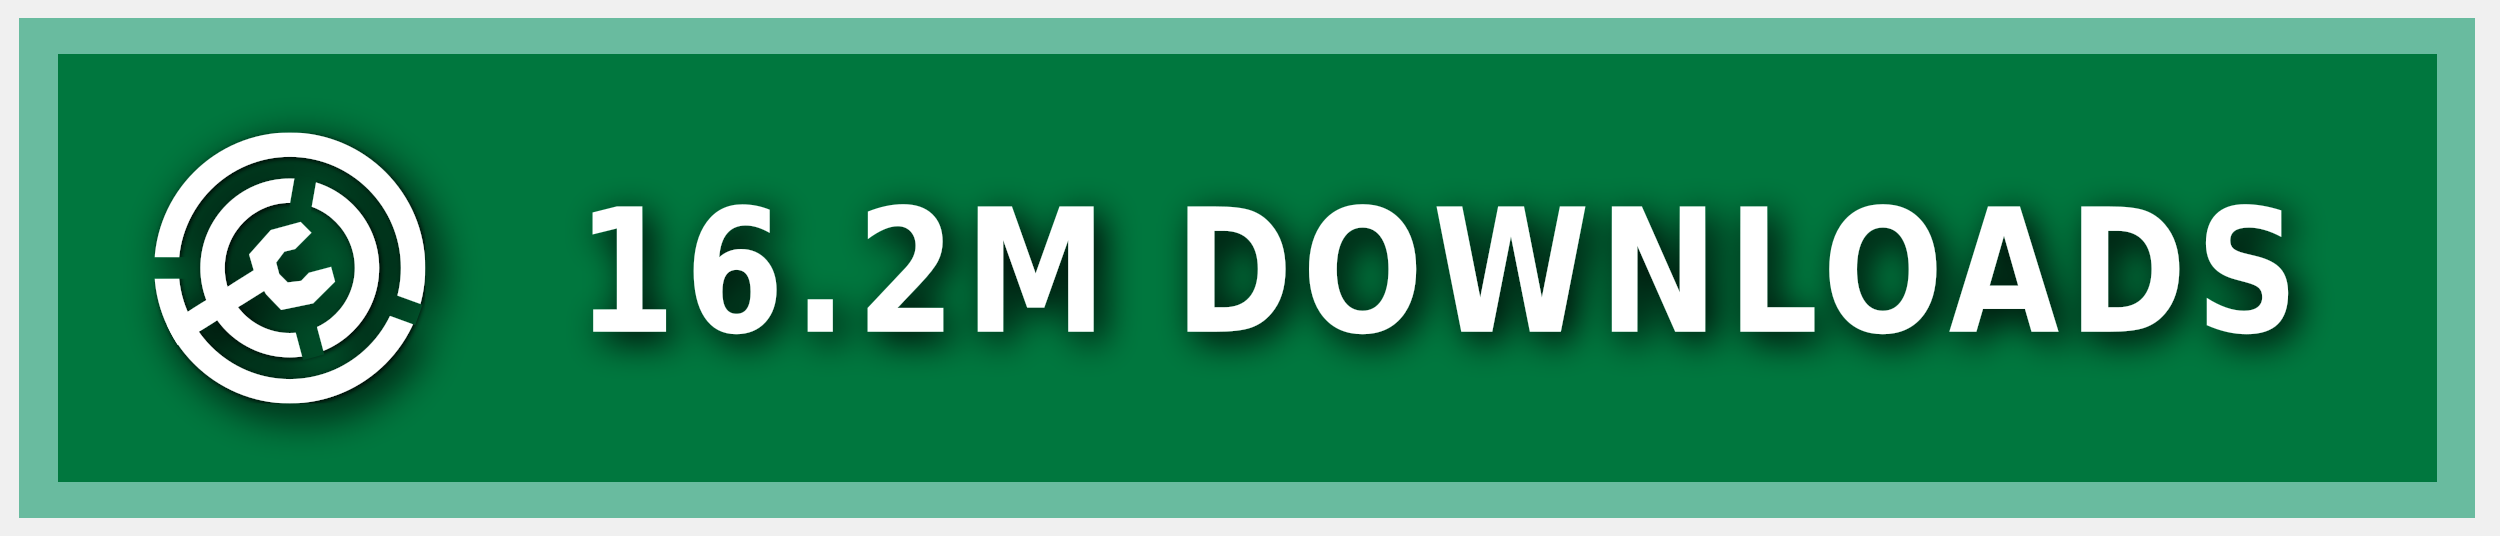
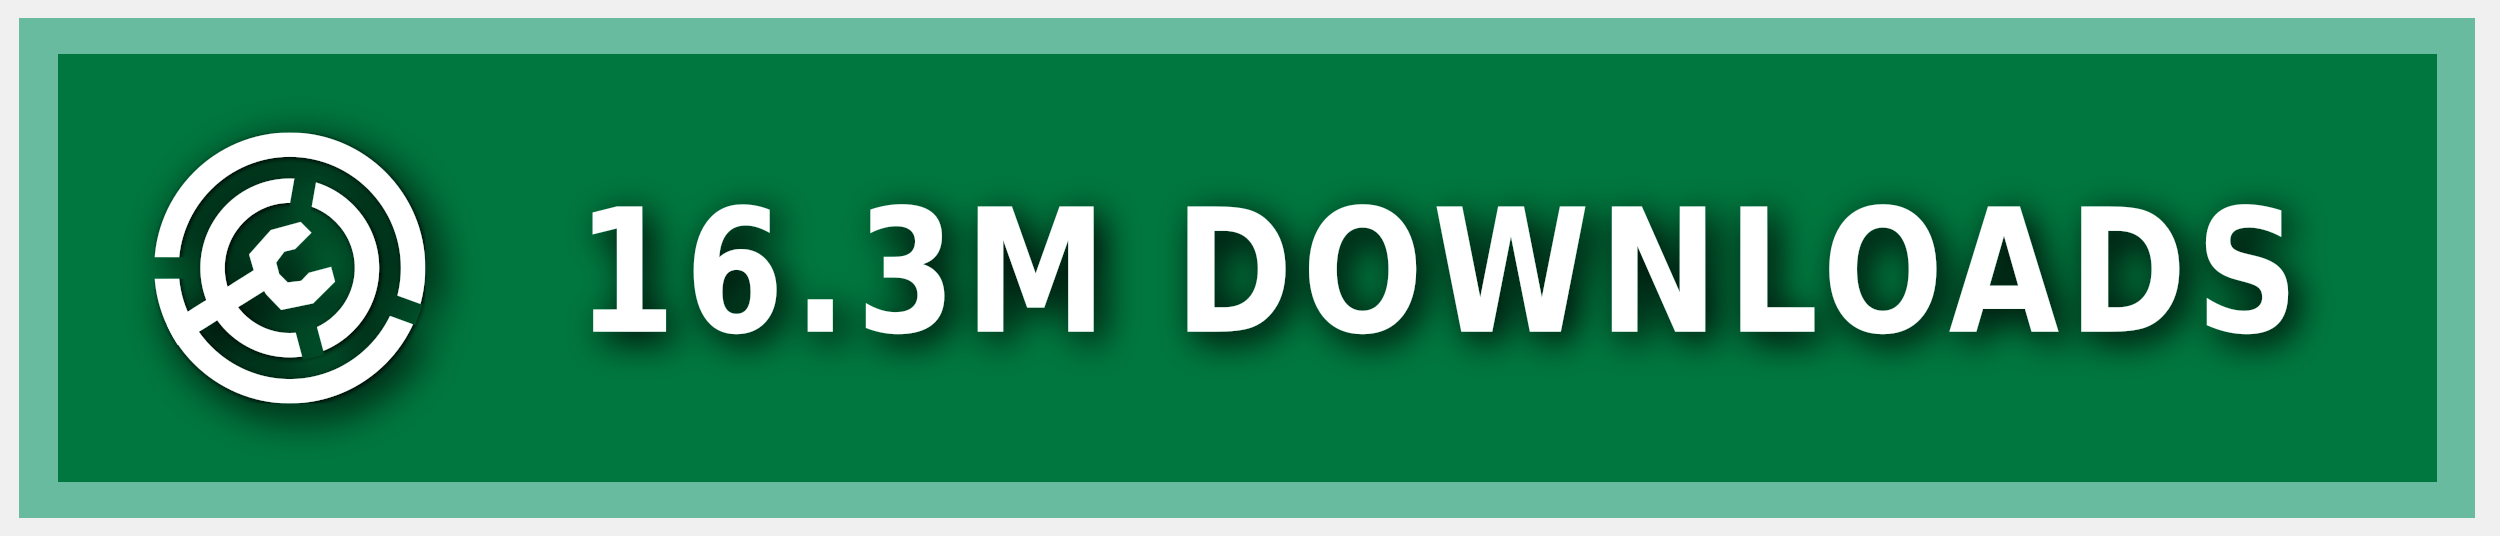
<svg xmlns="http://www.w3.org/2000/svg" xmlns:ns1="https://boxy-svg.com" width="140" height="30" role="img" aria-label="MODRINTH">
  <style> g:not(.noshadow) { filter: drop-shadow(0.5px 0.5px 1.0px black); } </style>
  <defs>
    <ns1:guide x="121.656" y="10.118" angle="90" />
    <ns1:guide x="127.198" y="17.628" angle="90" />
    <ns1:guide x="8.199" y="-3.08" angle="0" />
    <ns1:guide x="20.449" y="-4.101" angle="0" />
    <ns1:guide x="121.656" y="10.118" angle="90" />
    <ns1:guide x="127.198" y="17.628" angle="90" />
    <ns1:guide x="8.199" y="-3.08" angle="0" />
    <ns1:guide x="20.449" y="-4.101" angle="0" />
  </defs>
  <g class="noshadow" shape-rendering="crispEdges" style="" transform="matrix(1.074564, 0, 0, 1, 0, 0)">
    <rect x="1" y="1" width="128" height="28" style="fill: #00954E;" />
    <rect x="1" y="1" width="128" height="28" style="fill: rgba(0, 0, 0, 0.2);" />
    <rect x="2" y="2" width="126" height="26" style="fill: none; stroke-width:2px; stroke: rgba(211, 255, 255, 0.5);" />
  </g>
  <g fill-rule="evenodd" stroke-linejoin="round" stroke-miterlimit="1.5" clip-rule="evenodd" transform="matrix(1.2, 0, 0, 1.2, -1.2, -1.5)">
    <path fill="none" d="M 8.199 7.432 L 20.846 7.432 L 20.846 20.079 L 8.199 20.079 L 8.199 7.432 Z" style="" />
    <g clip-path="url(#a)" transform="matrix(0.126469, 0, 0, 0.126469, 8.198999, 7.431019)" style="">
      <path fill="#ffffff" d="M50 17c18.207 0 32.988 14.787 32.988 33S68.207 83 50 83 17.012 68.213 17.012 50 31.793 17 50 17Zm0 9c13.24 0 23.988 10.755 23.988 24S63.24 74 50 74 26.012 63.245 26.012 50 36.76 26 50 26Z" />
    </g>
    <g clip-path="url(#b)" transform="matrix(0.126469, 0, 0, 0.126469, 8.198999, 7.431019)" style="">
      <path fill="#ffffff" d="M50 0c27.596 0 50 22.404 50 50s-22.404 50-50 50S0 77.596 0 50 22.404 0 50 0Zm0 9c22.629 0 41 18.371 41 41S72.629 91 50 91 9 72.629 9 50 27.371 9 50 9Z" />
    </g>
    <g class="noshadow" clip-path="url(#c)" transform="matrix(0.112383, 0, 0, 0.122032, 8.268063, 7.737635)" style="">
      <path fill="none" stroke="#ffffff" stroke-width="9" d="M 50 50 L 5.171 75.882" />
    </g>
    <path fill="#ffffff" d="M 12.909 14.103 L 12.625 13.123 L 13.637 11.985 L 15.028 11.605 L 15.534 12.111 L 14.775 12.87 L 14.269 12.996 L 13.89 13.502 L 14.032 14.038 L 14.425 14.429 L 15.053 14.354 L 15.415 13.979 L 16.452 13.701 L 16.637 14.392 L 15.613 15.407 L 14.121 15.714 L 13.415 14.979 L 12.909 14.103 Z" style="" />
    <clipPath id="clip-1">
      <path d="M50 0c27.596 0 50 22.404 50 50s-22.404 50-50 50S0 77.596 0 50 22.404 0 50 0Zm0 39.549c5.768 0 10.451 4.683 10.451 10.451 0 5.768-4.683 10.451-10.451 10.451-5.768 0-10.451-4.683-10.451-10.451 0-5.768 4.683-10.451 10.451-10.451Z" />
    </clipPath>
    <g class="noshadow" clip-path="url(#clip-1)" transform="matrix(0.064459, 0.010209, -0.018807, 0.118741, -9.215255, -61.72825)" style="transform-origin: 27.985px 74.177px;">
      <path fill="none" stroke="#ffffff" stroke-width="9" d="M 49.29 67.75 L 6.679 80.603" style="" />
    </g>
  </g>
  <g>
    <clipPath id="a">
      <path fill-rule="evenodd" stroke-linejoin="round" stroke-miterlimit="1.5" clip-rule="evenodd" d="M100 0H0v100h100V0ZM46.002 49.295l.076 1.757 8.83 32.963 7.843-2.102-8.596-32.094 5.804-32.932-7.997-1.41-5.96 33.818Z" />
    </clipPath>
    <clipPath id="b">
      <path d="M0 0v46h50l1.368.241L99 63.578l-2.736 7.517L49.295 54H0v46h100V0H0Z" />
    </clipPath>
    <clipPath id="c">
      <path d="M50 0c27.596 0 50 22.404 50 50s-22.404 50-50 50S0 77.596 0 50 22.404 0 50 0Zm0 39.549c5.768 0 10.451 4.683 10.451 10.451 0 5.768-4.683 10.451-10.451 10.451-5.768 0-10.451-4.683-10.451-10.451 0-5.768 4.683-10.451 10.451-10.451Z" />
    </clipPath>
  </g>
  <g fill="#fff" text-anchor="middle" font-family="Verdana,Geneva,DejaVu Sans,sans-serif" text-rendering="geometricPrecision" font-size="100" transform="matrix(1, 0, 0, 1, 13, 0)">
-     <text style="font-size: 80px; font-weight: 700; white-space: pre;" transform="matrix(0.1, 0, 0, 0.120296, 0, -3.678133)" x="675" y="185" letter-spacing="5">16.2M DOWNLOADS</text>
+     <text style="font-size: 80px; font-weight: 700; white-space: pre;" transform="matrix(0.1, 0, 0, 0.120296, 0, -3.678133)" x="675" y="185" letter-spacing="5">16.3M DOWNLOADS</text>
  </g>
</svg>
